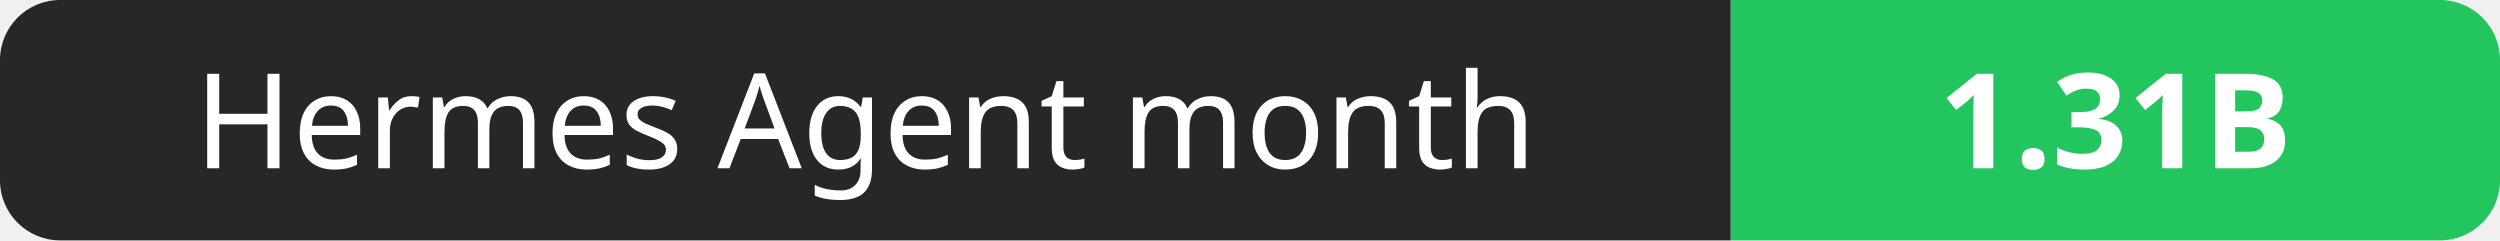
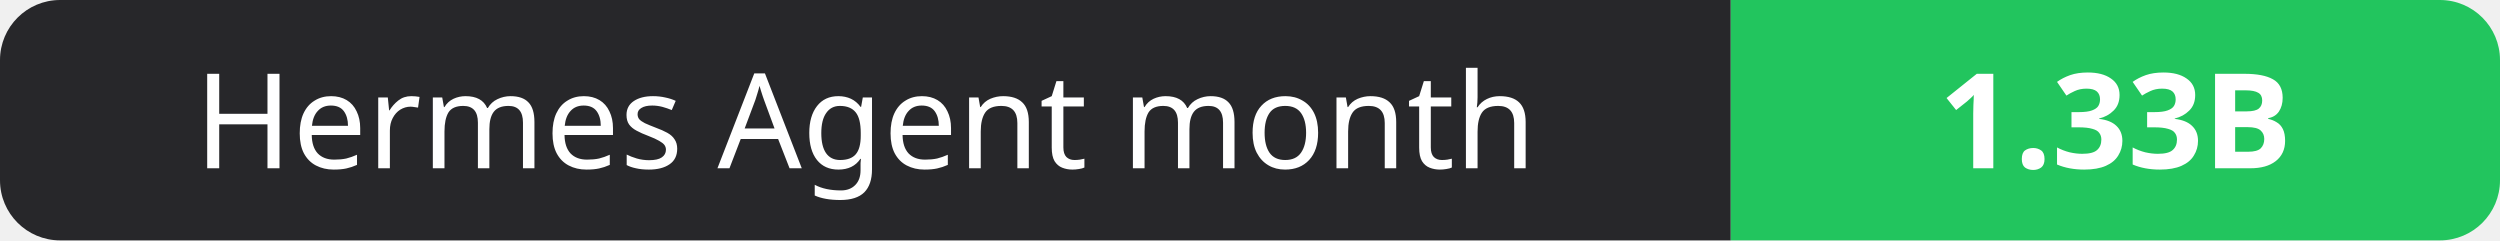
- <svg xmlns="http://www.w3.org/2000/svg" width="208" height="20" role="img" aria-label="Hermes Agent month: 1.31B">
+ <svg xmlns="http://www.w3.org/2000/svg" width="208" height="20" role="img" aria-label="Hermes Agent month: 1.33B">
  <clipPath id="r">
    <rect width="208" height="20" rx="5" fill="#fff" />
  </clipPath>
  <g clip-path="url(#r)">
    <rect width="144" height="20" fill="#27272a" />
    <rect x="144" width="64" height="20" fill="#22c55e" />
  </g>
  <g fill="#fff" text-anchor="middle" font-family="Verdana,Geneva,sans-serif" font-size="11">
    <text x="72.0" y="14">Hermes Agent month</text>
-     <text x="176.0" y="14" font-weight="700">1.31B</text>
+     <text x="176.0" y="14" font-weight="700">1.33B</text>
  </g>
</svg>
